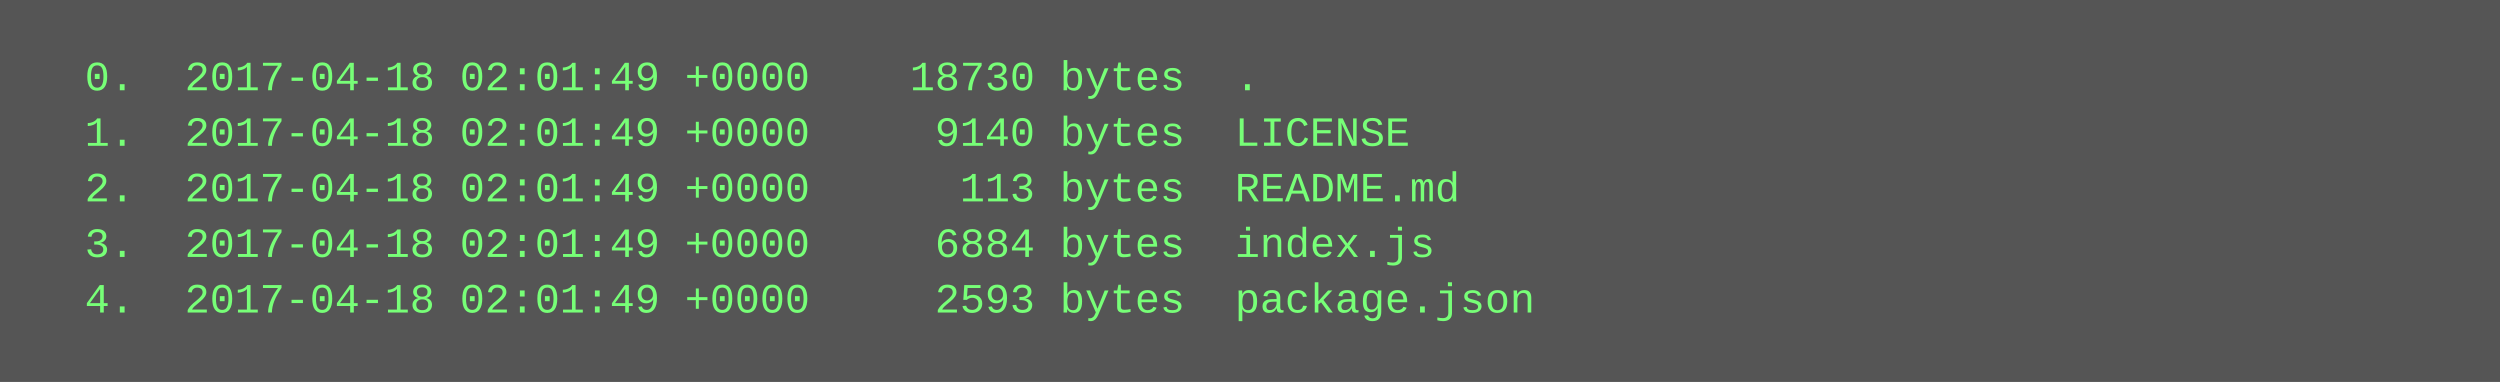
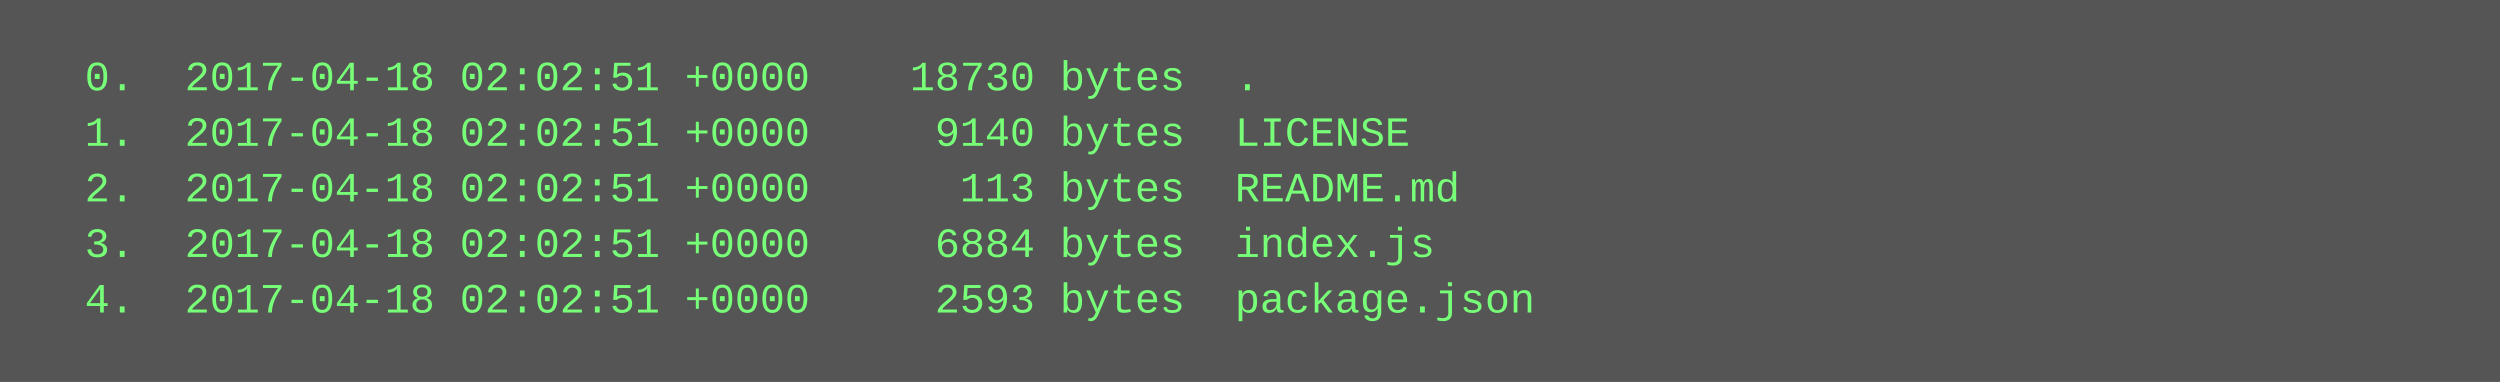
<svg xmlns="http://www.w3.org/2000/svg" height="110" width="720">
  <rect height="110" fill="#555" width="720" />
  <text fill="#7f7" font-family="Courier New" font-size="12" xml:space="preserve">
-     <tspan x="10" y="26">  0.  2017-04-18 02:01:49 +0000    18730 bytes  .</tspan>
-     <tspan x="10" y="42">  1.  2017-04-18 02:01:49 +0000     9140 bytes  LICENSE</tspan>
-     <tspan x="10" y="58">  2.  2017-04-18 02:01:49 +0000      113 bytes  README.md</tspan>
-     <tspan x="10" y="74">  3.  2017-04-18 02:01:49 +0000     6884 bytes  index.js</tspan>
-     <tspan x="10" y="90">  4.  2017-04-18 02:01:49 +0000     2593 bytes  package.json</tspan>
+     <tspan x="10" y="26">  0.  2017-04-18 02:02:51 +0000    18730 bytes  .</tspan>
+     <tspan x="10" y="42">  1.  2017-04-18 02:02:51 +0000     9140 bytes  LICENSE</tspan>
+     <tspan x="10" y="58">  2.  2017-04-18 02:02:51 +0000      113 bytes  README.md</tspan>
+     <tspan x="10" y="74">  3.  2017-04-18 02:02:51 +0000     6884 bytes  index.js</tspan>
+     <tspan x="10" y="90">  4.  2017-04-18 02:02:51 +0000     2593 bytes  package.json</tspan>
  </text>
</svg>
